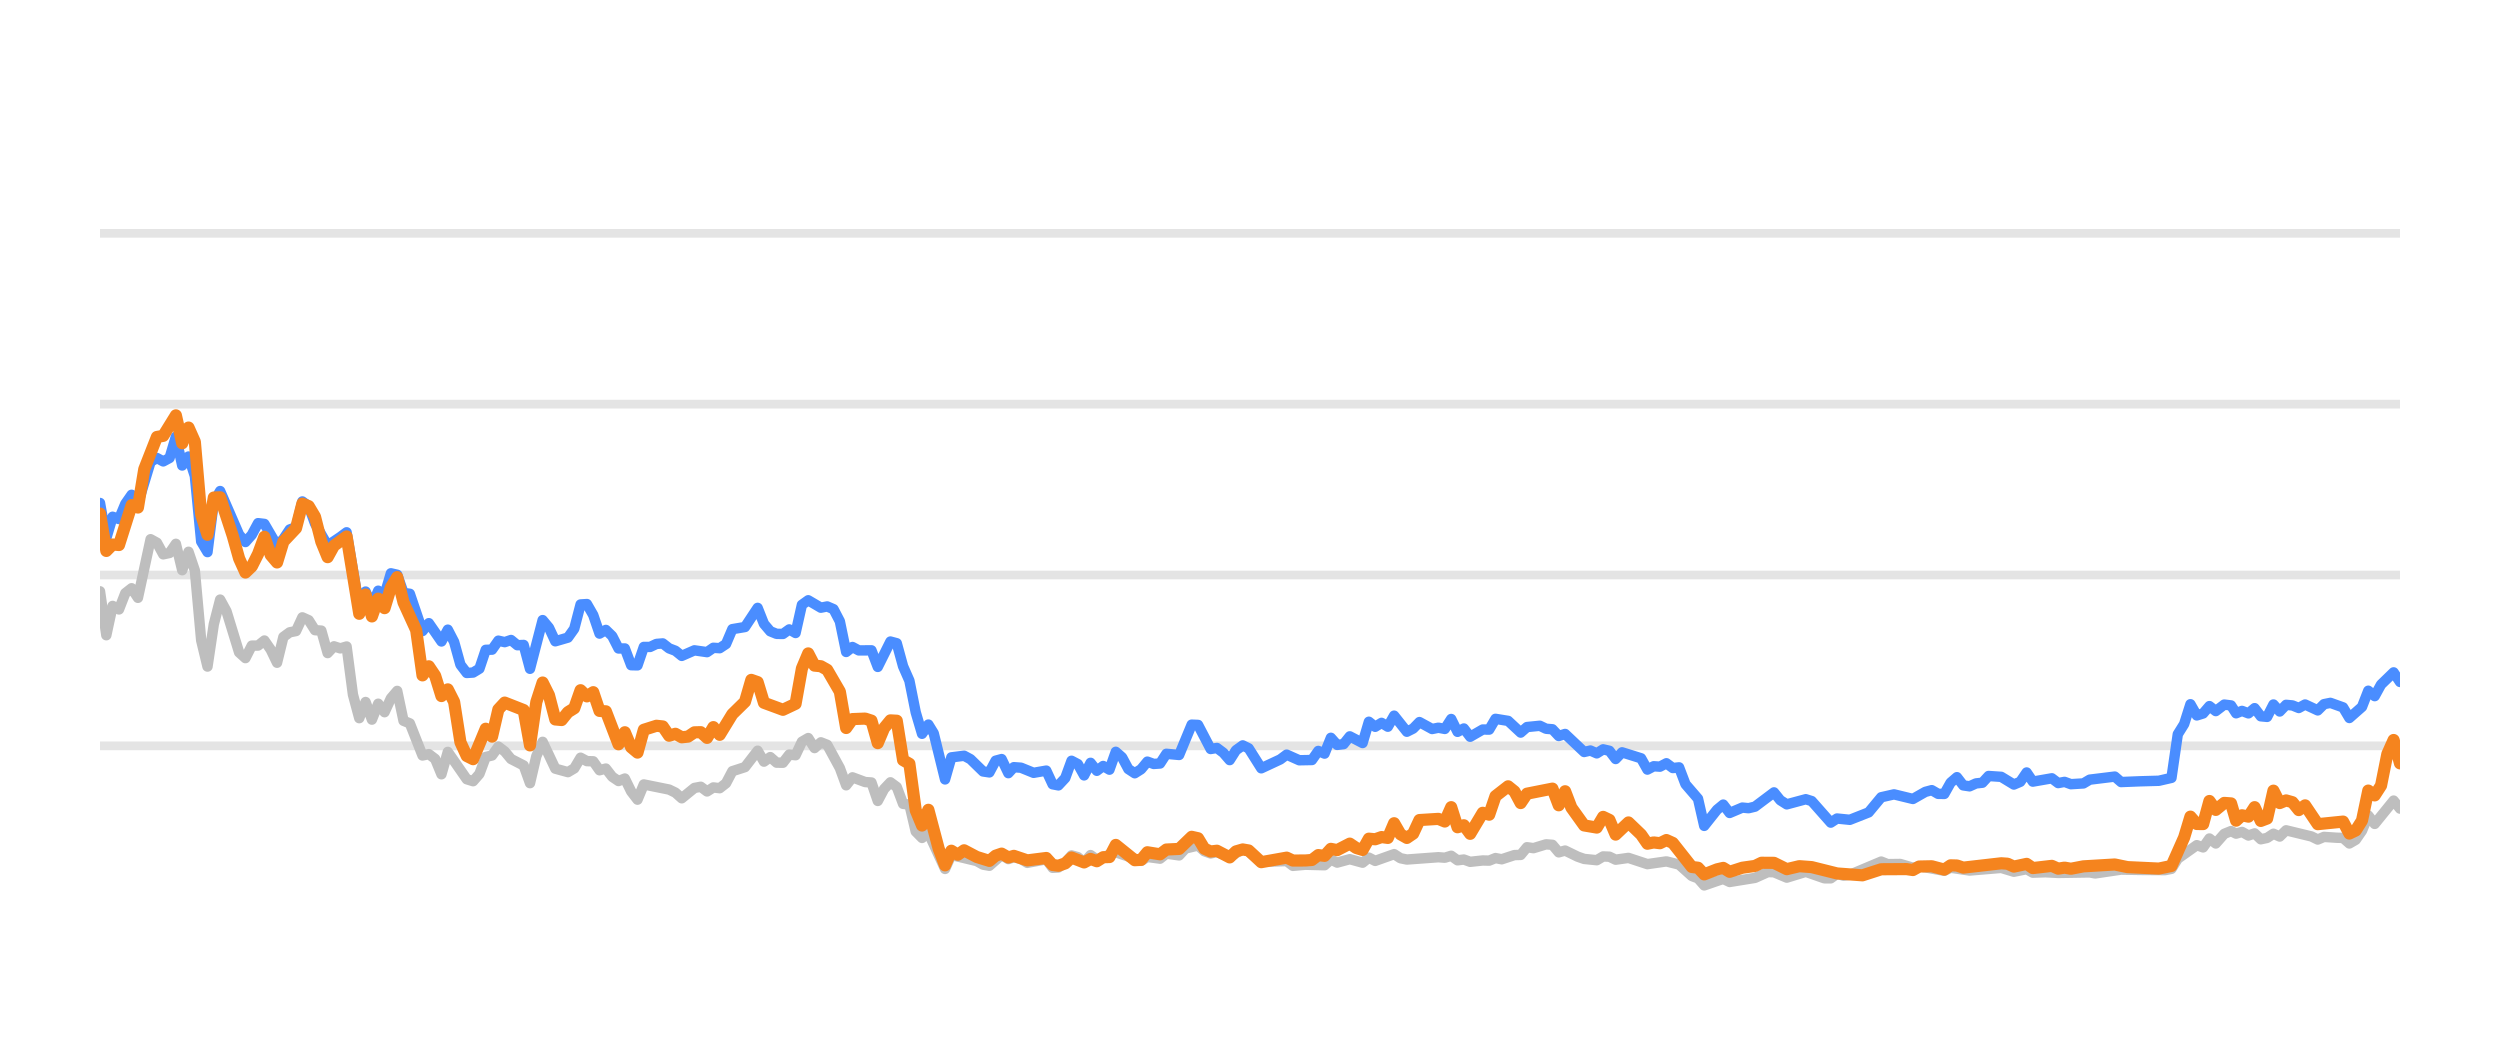
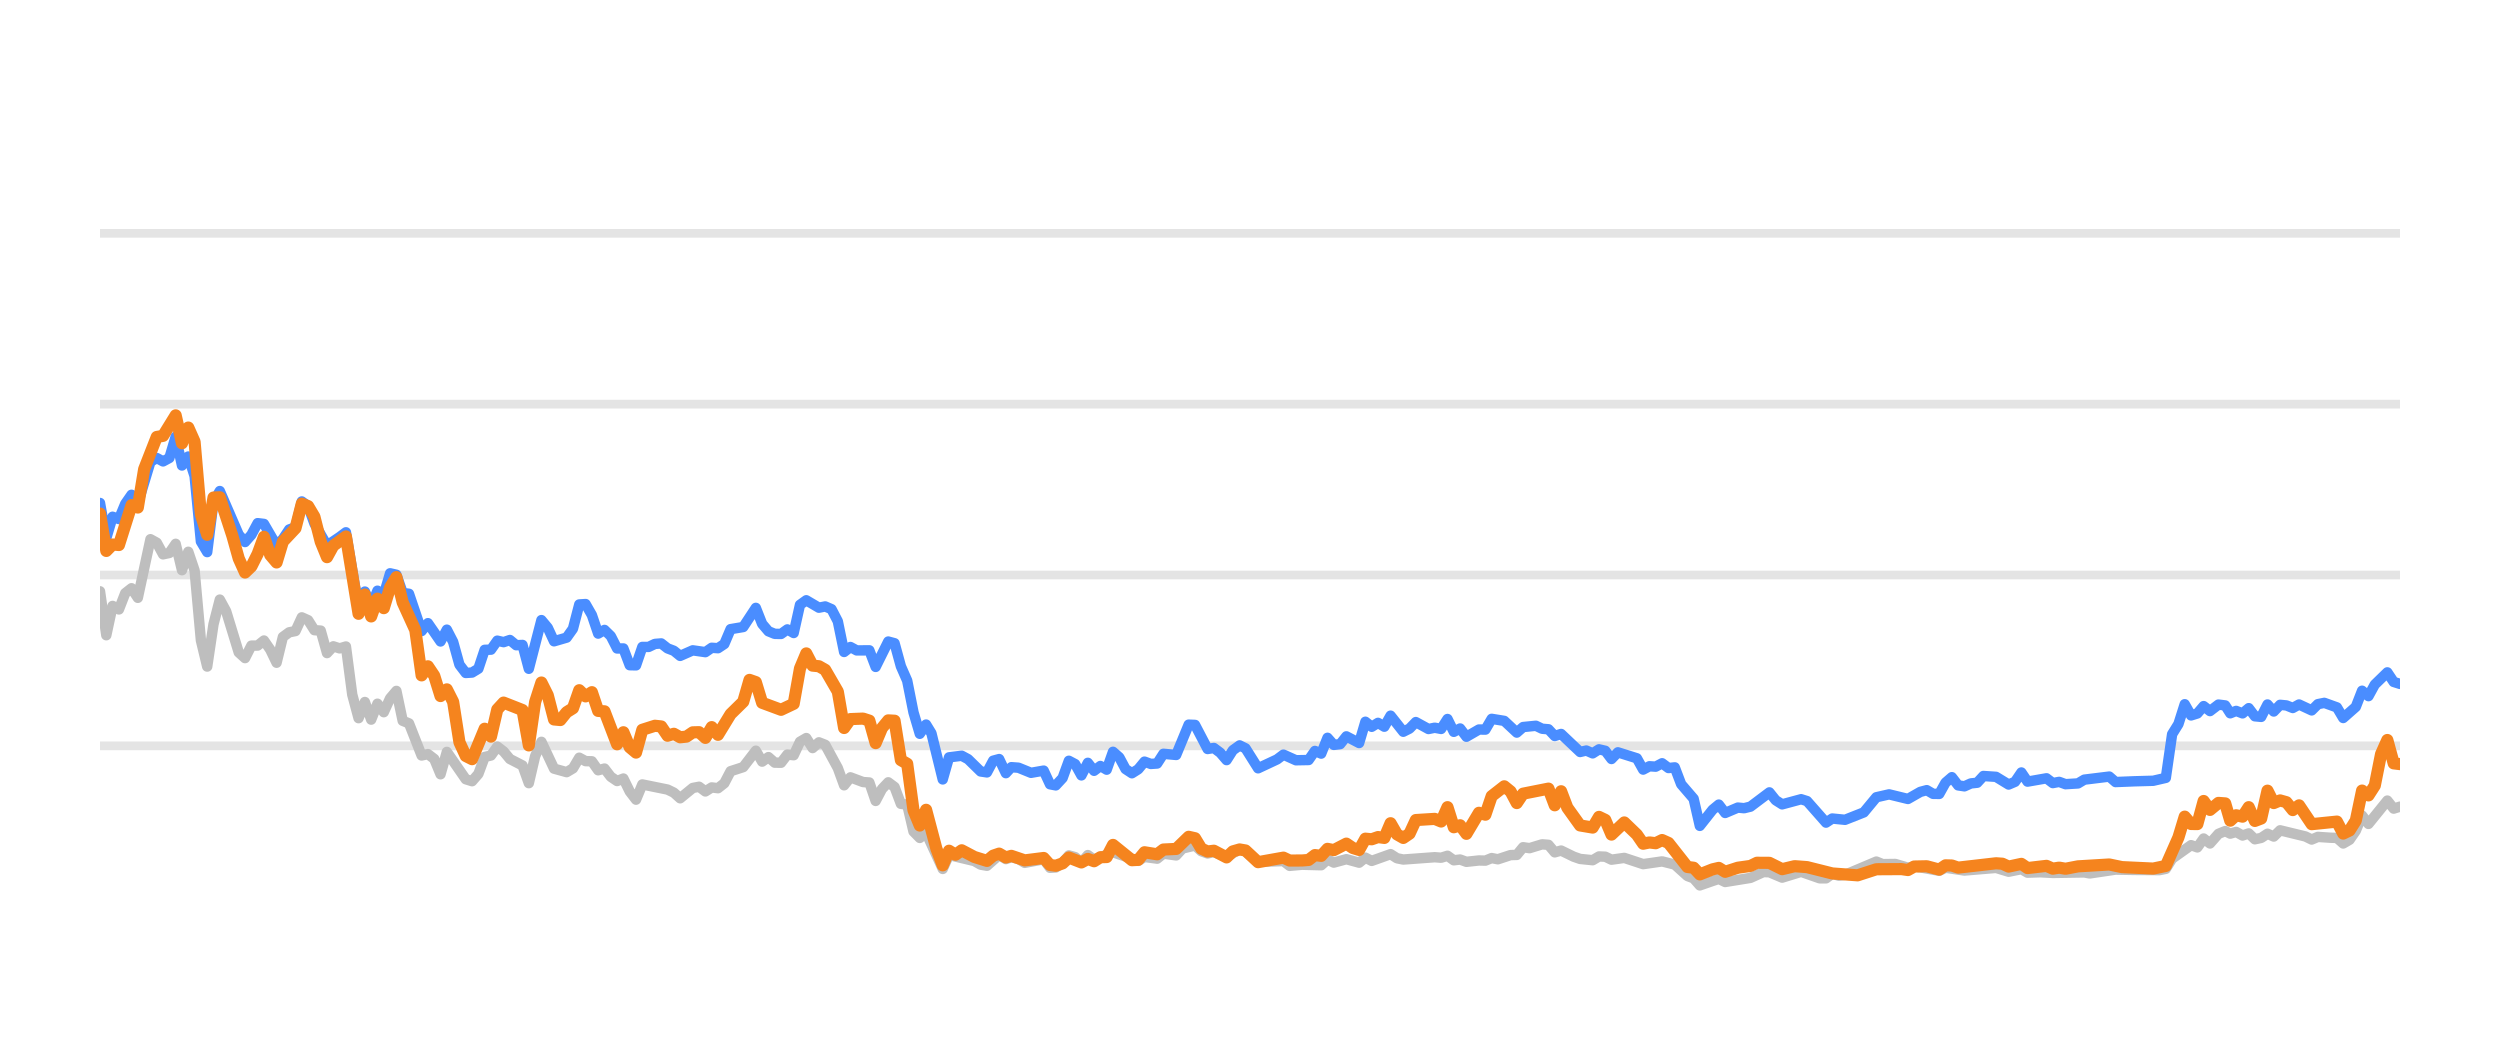
<svg xmlns="http://www.w3.org/2000/svg" width="144pt" height="60pt" viewBox="0 0 144 60" version="1.1">
  <defs>
    <style type="text/css">*{stroke-linejoin: round; stroke-linecap: butt}</style>
  </defs>
  <g id="figure_1">
    <g id="patch_1">
      <path d="M 0 60  L 144 60  L 144 0  L 0 0  L 0 60  z " style="fill: none; opacity: 0" />
    </g>
    <g id="axes_1">
      <g id="patch_2">
        <path d="M 5.76 52.8  L 138.24 52.8  L 138.24 3.6  L 5.76 3.6  L 5.76 52.8  z " style="fill: none" />
      </g>
      <g id="matplotlib.axis_1" />
      <g id="matplotlib.axis_2" />
      <g id="line2d_1">
-         <path d="M 5.76 42.96  L 138.24 42.96  " clip-path="url(#p1a93109605)" style="fill: none; stroke: #b2b2b2; stroke-opacity: 0.35; stroke-width: 0.5; stroke-linecap: square" />
+         <path d="M 5.76 42.96  L 138.24 42.96  " clip-path="url(#p65cdcfb8f2)" style="fill: none; stroke: #b2b2b2; stroke-opacity: 0.35; stroke-width: 0.5; stroke-linecap: square" />
      </g>
      <g id="line2d_2">
-         <path d="M 5.76 33.12  L 138.24 33.12  " clip-path="url(#p1a93109605)" style="fill: none; stroke: #b2b2b2; stroke-opacity: 0.35; stroke-width: 0.5; stroke-linecap: square" />
+         <path d="M 5.76 33.12  L 138.24 33.12  " clip-path="url(#p65cdcfb8f2)" style="fill: none; stroke: #b2b2b2; stroke-opacity: 0.35; stroke-width: 0.5; stroke-linecap: square" />
      </g>
      <g id="line2d_3">
-         <path d="M 5.76 23.28  L 138.24 23.28  " clip-path="url(#p1a93109605)" style="fill: none; stroke: #b2b2b2; stroke-opacity: 0.35; stroke-width: 0.5; stroke-linecap: square" />
+         <path d="M 5.76 23.28  L 138.24 23.28  " clip-path="url(#p65cdcfb8f2)" style="fill: none; stroke: #b2b2b2; stroke-opacity: 0.35; stroke-width: 0.5; stroke-linecap: square" />
      </g>
      <g id="line2d_4">
-         <path d="M 5.76 13.44  L 138.24 13.44  " clip-path="url(#p1a93109605)" style="fill: none; stroke: #b2b2b2; stroke-opacity: 0.35; stroke-width: 0.5; stroke-linecap: square" />
+         <path d="M 5.76 13.44  L 138.24 13.44  " clip-path="url(#p65cdcfb8f2)" style="fill: none; stroke: #b2b2b2; stroke-opacity: 0.35; stroke-width: 0.5; stroke-linecap: square" />
      </g>
      <g id="line2d_5">
-         <path d="M 5.76 34.06  L 6.124 36.589  L 6.488 34.901  L 6.853 35.103  L 7.217 34.168  L 7.581 33.883  L 7.945 34.434  L 8.674 31.059  L 9.038 31.26  L 9.402 31.929  L 9.767 31.851  L 10.131 31.324  L 10.495 32.844  L 10.859 31.782  L 11.223 32.859  L 11.588 36.884  L 11.952 38.394  L 12.316 35.954  L 12.68 34.537  L 13.045 35.206  L 13.773 37.578  L 14.137 37.907  L 14.502 37.189  L 14.866 37.184  L 15.23 36.894  L 15.594 37.42  L 15.958 38.173  L 16.323 36.687  L 16.687 36.421  L 17.051 36.348  L 17.415 35.56  L 17.78 35.723  L 18.144 36.298  L 18.508 36.323  L 18.872 37.617  L 19.237 37.228  L 19.601 37.346  L 19.965 37.238  L 20.329 40.008  L 20.693 41.366  L 21.058 40.436  L 21.422 41.45  L 21.786 40.534  L 22.15 41.022  L 22.515 40.224  L 22.879 39.796  L 23.243 41.518  L 23.607 41.666  L 24.336 43.516  L 24.7 43.437  L 25.064 43.713  L 25.428 44.598  L 25.793 43.309  L 26.885 44.884  L 27.25 44.997  L 27.614 44.579  L 27.978 43.6  L 28.342 43.516  L 28.706 43.004  L 29.071 43.28  L 29.435 43.718  L 30.163 44.092  L 30.528 45.11  L 30.892 43.555  L 31.256 42.729  L 31.985 44.274  L 32.713 44.475  L 33.077 44.259  L 33.441 43.644  L 33.806 43.841  L 34.17 43.851  L 34.534 44.367  L 34.898 44.269  L 35.263 44.741  L 35.627 44.987  L 35.991 44.844  L 36.355 45.587  L 36.72 46.06  L 37.084 45.184  L 38.541 45.479  L 38.905 45.656  L 39.269 45.981  L 39.998 45.386  L 40.362 45.317  L 40.726 45.587  L 41.09 45.356  L 41.455 45.4  L 41.819 45.115  L 42.183 44.421  L 42.911 44.185  L 43.64 43.24  L 44.004 43.87  L 44.368 43.609  L 44.733 43.929  L 45.097 43.934  L 45.461 43.462  L 45.825 43.501  L 46.19 42.724  L 46.554 42.512  L 46.918 43.088  L 47.282 42.758  L 47.646 42.901  L 48.375 44.239  L 48.739 45.233  L 49.103 44.775  L 49.832 45.046  L 50.196 45.071  L 50.56 46.133  L 50.925 45.445  L 51.289 45.061  L 51.653 45.331  L 52.017 46.301  L 52.381 46.345  L 52.746 47.895  L 53.11 48.264  L 53.474 47.964  L 54.435 50.05  L 54.798 49.248  L 56.261 49.597  L 56.624 49.804  L 56.988 49.868  L 57.693 49.248  L 58.081 49.484  L 58.399 49.376  L 58.809 49.479  L 59.173 49.7  L 60.265 49.494  L 60.63 49.986  L 60.964 49.966  L 61.358 49.7  L 61.72 49.272  L 62.084 49.371  L 62.444 49.681  L 62.816 49.253  L 63.177 49.513  L 64.269 49.09  L 65.727 49.587  L 66.089 49.361  L 66.819 49.459  L 67.183 49.169  L 67.918 49.272  L 68.283 48.874  L 69.008 48.702  L 69.372 49.031  L 69.733 49.159  L 70.095 49.08  L 70.83 49.366  L 71.582 48.908  L 71.923 49.051  L 72.649 49.646  L 74.112 49.597  L 74.472 49.873  L 75.198 49.809  L 76.294 49.838  L 76.659 49.509  L 77.022 49.686  L 77.748 49.489  L 78.485 49.691  L 78.847 49.4  L 79.211 49.587  L 80.301 49.199  L 80.67 49.435  L 81.035 49.509  L 82.851 49.376  L 83.221 49.405  L 83.589 49.292  L 83.954 49.553  L 84.318 49.509  L 84.682 49.641  L 85.406 49.563  L 85.777 49.572  L 86.141 49.425  L 86.498 49.494  L 87.233 49.253  L 87.591 49.243  L 87.956 48.8  L 88.328 48.854  L 89.054 48.633  L 89.42 48.662  L 89.784 49.095  L 90.15 48.992  L 90.879 49.346  L 91.247 49.474  L 91.974 49.548  L 92.34 49.331  L 92.702 49.346  L 93.061 49.518  L 93.8 49.415  L 94.89 49.774  L 95.985 49.617  L 96.715 49.799  L 97.447 50.458  L 97.805 50.591  L 98.163 50.999  L 98.901 50.743  L 99.259 50.625  L 99.627 50.802  L 101.087 50.566  L 101.83 50.232  L 102.182 50.242  L 102.918 50.552  L 104.014 50.217  L 105.086 50.591  L 105.452 50.591  L 105.812 50.33  L 106.183 50.438  L 106.55 50.389  L 108.358 49.627  L 108.727 49.774  L 109.454 49.764  L 110.183 49.981  L 110.547 49.897  L 111.991 50.158  L 112.355 49.981  L 113.447 50.143  L 115.271 49.991  L 115.999 50.212  L 116.735 50.064  L 117.091 50.266  L 117.818 50.242  L 118.551 50.281  L 120.369 50.251  L 120.682 50.31  L 122.175 50.089  L 123.273 50.109  L 124.713 50.119  L 125.077 50.045  L 125.441 49.459  L 126.536 48.682  L 126.9 48.81  L 127.263 48.298  L 127.629 48.584  L 128.119 48.028  L 128.509 47.87  L 128.8 48.018  L 129.14 47.919  L 129.51 48.126  L 129.866 48.003  L 130.222 48.342  L 130.586 48.264  L 130.95 48.023  L 131.312 48.185  L 131.679 47.826  L 133.139 48.18  L 133.502 48.357  L 133.863 48.205  L 134.598 48.254  L 134.961 48.264  L 135.324 48.584  L 135.69 48.372  L 136.051 47.85  L 136.413 46.975  L 136.783 47.457  L 137.872 46.114  L 138.24 46.576  L 138.24 46.576  " clip-path="url(#p1a93109605)" style="fill: none; stroke: #bebebe; stroke-width: 0.6; stroke-linecap: round" />
+         <path d="M 5.76 34.06  L 6.123 36.589  L 6.486 34.901  L 6.85 35.103  L 7.213 34.168  L 7.576 33.883  L 7.939 34.434  L 8.666 31.059  L 9.029 31.26  L 9.392 31.929  L 9.756 31.851  L 10.119 31.324  L 10.482 32.844  L 10.845 31.782  L 11.208 32.859  L 11.572 36.884  L 11.935 38.394  L 12.298 35.954  L 12.661 34.537  L 13.025 35.206  L 13.751 37.578  L 14.114 37.907  L 14.478 37.189  L 14.841 37.184  L 15.204 36.894  L 15.567 37.42  L 15.931 38.173  L 16.294 36.687  L 16.657 36.421  L 17.02 36.348  L 17.383 35.56  L 17.747 35.723  L 18.11 36.298  L 18.473 36.323  L 18.836 37.617  L 19.2 37.228  L 19.563 37.346  L 19.926 37.238  L 20.289 40.008  L 20.653 41.366  L 21.016 40.436  L 21.379 41.45  L 21.742 40.534  L 22.105 41.022  L 22.469 40.224  L 22.832 39.796  L 23.195 41.518  L 23.558 41.666  L 24.285 43.516  L 24.648 43.437  L 25.011 43.713  L 25.375 44.598  L 25.738 43.309  L 26.828 44.884  L 27.191 44.997  L 27.554 44.579  L 27.917 43.6  L 28.28 43.516  L 28.644 43.004  L 29.007 43.28  L 29.37 43.718  L 30.097 44.092  L 30.46 45.11  L 30.823 43.555  L 31.186 42.729  L 31.913 44.274  L 32.639 44.475  L 33.002 44.259  L 33.366 43.644  L 33.729 43.841  L 34.092 43.851  L 34.455 44.367  L 34.819 44.269  L 35.182 44.741  L 35.545 44.987  L 35.908 44.844  L 36.272 45.587  L 36.635 46.06  L 36.998 45.184  L 38.451 45.479  L 38.814 45.656  L 39.177 45.981  L 39.904 45.386  L 40.267 45.317  L 40.63 45.587  L 40.994 45.356  L 41.357 45.4  L 41.72 45.115  L 42.083 44.421  L 42.81 44.185  L 43.536 43.24  L 43.899 43.87  L 44.263 43.609  L 44.626 43.929  L 44.989 43.934  L 45.352 43.462  L 45.716 43.501  L 46.079 42.724  L 46.442 42.512  L 46.805 43.088  L 47.169 42.758  L 47.532 42.901  L 48.258 44.239  L 48.621 45.233  L 48.985 44.775  L 49.711 45.046  L 50.074 45.071  L 50.438 46.133  L 50.801 45.445  L 51.164 45.061  L 51.527 45.331  L 51.891 46.301  L 52.254 46.345  L 52.617 47.895  L 52.98 48.264  L 53.343 47.964  L 54.302 50.05  L 54.664 49.248  L 56.123 49.597  L 56.485 49.804  L 56.848 49.868  L 57.551 49.248  L 57.938 49.484  L 58.255 49.376  L 58.663 49.479  L 59.026 49.7  L 60.116 49.494  L 60.48 49.986  L 60.813 49.966  L 61.205 49.7  L 61.567 49.272  L 61.929 49.371  L 62.288 49.681  L 62.66 49.253  L 63.019 49.513  L 64.109 49.09  L 65.563 49.587  L 65.924 49.361  L 66.652 49.459  L 67.014 49.169  L 67.747 49.272  L 68.112 48.874  L 68.834 48.702  L 69.198 49.031  L 69.558 49.159  L 69.919 49.08  L 70.651 49.366  L 71.402 48.908  L 71.742 49.051  L 72.466 49.646  L 73.925 49.597  L 74.284 49.873  L 75.008 49.809  L 76.101 49.838  L 76.465 49.509  L 76.827 49.686  L 77.551 49.489  L 78.286 49.691  L 78.647 49.4  L 79.01 49.587  L 80.097 49.199  L 80.465 49.435  L 80.829 49.509  L 82.64 49.376  L 83.009 49.405  L 83.376 49.292  L 83.74 49.553  L 84.103 49.509  L 84.466 49.641  L 85.188 49.563  L 85.558 49.572  L 85.921 49.425  L 86.276 49.494  L 87.009 49.253  L 87.367 49.243  L 87.731 48.8  L 88.102 48.854  L 88.826 48.633  L 89.191 48.662  L 89.554 49.095  L 89.919 48.992  L 90.646 49.346  L 91.013 49.474  L 91.738 49.548  L 92.103 49.331  L 92.464 49.346  L 92.822 49.518  L 93.559 49.415  L 94.646 49.774  L 95.738 49.617  L 96.466 49.799  L 97.195 50.458  L 97.553 50.591  L 97.91 50.999  L 98.646 50.743  L 99.003 50.625  L 99.37 50.802  L 100.826 50.566  L 101.567 50.232  L 101.918 50.242  L 102.652 50.552  L 103.745 50.217  L 104.814 50.591  L 105.179 50.591  L 105.538 50.33  L 105.908 50.438  L 106.274 50.389  L 108.077 49.627  L 108.445 49.774  L 109.17 49.764  L 109.897 49.981  L 110.26 49.897  L 111.7 50.158  L 112.063 49.981  L 113.152 50.143  L 114.972 49.991  L 115.697 50.212  L 116.431 50.064  L 116.786 50.266  L 117.511 50.242  L 118.242 50.281  L 120.056 50.251  L 120.367 50.31  L 121.856 50.089  L 122.951 50.109  L 124.387 50.119  L 124.751 50.045  L 125.114 49.459  L 126.205 48.682  L 126.568 48.81  L 126.93 48.298  L 127.295 48.584  L 127.784 48.028  L 128.173 47.87  L 128.463 48.018  L 128.802 47.919  L 129.171 48.126  L 129.527 48.003  L 129.881 48.342  L 130.244 48.264  L 130.608 48.023  L 130.968 48.185  L 131.334 47.826  L 132.79 48.18  L 133.153 48.357  L 133.512 48.205  L 134.245 48.254  L 134.607 48.264  L 134.969 48.584  L 135.334 48.372  L 135.694 47.85  L 136.056 46.975  L 136.424 47.457  L 137.51 46.114  L 137.877 46.576  L 138.24 46.463  L 138.24 46.463  " clip-path="url(#p65cdcfb8f2)" style="fill: none; stroke: #bebebe; stroke-width: 0.6; stroke-linecap: round" />
      </g>
      <g id="line2d_6">
-         <path d="M 5.76 28.972  L 6.124 30.995  L 6.488 29.765  L 6.853 29.897  L 7.217 29.022  L 7.581 28.5  L 7.945 29.007  L 8.674 26.601  L 9.038 26.38  L 9.402 26.576  L 9.767 26.38  L 10.131 25.15  L 10.495 26.813  L 10.859 26.296  L 11.223 27.418  L 11.588 31.191  L 11.952 31.801  L 12.316 28.899  L 12.68 28.284  L 13.773 30.803  L 14.137 31.221  L 14.502 30.808  L 14.866 30.134  L 15.23 30.178  L 15.958 31.428  L 16.323 31.044  L 16.687 30.498  L 17.051 30.365  L 17.415 28.884  L 17.78 29.154  L 18.144 30.153  L 18.872 31.423  L 19.601 30.931  L 19.965 30.66  L 20.693 34.999  L 21.058 34.074  L 21.422 34.916  L 21.786 34.025  L 22.15 34.261  L 22.515 33.022  L 22.879 33.105  L 23.243 34.153  L 23.607 34.202  L 24.336 36.348  L 24.7 35.895  L 25.428 36.948  L 25.793 36.269  L 26.157 36.972  L 26.521 38.286  L 26.885 38.763  L 27.25 38.739  L 27.614 38.517  L 27.978 37.43  L 28.342 37.42  L 28.706 36.903  L 29.071 36.987  L 29.435 36.864  L 29.799 37.164  L 30.163 37.149  L 30.528 38.522  L 31.256 35.718  L 31.62 36.156  L 31.985 36.938  L 32.713 36.726  L 33.077 36.215  L 33.441 34.817  L 33.806 34.793  L 34.17 35.427  L 34.534 36.495  L 34.898 36.284  L 35.263 36.638  L 35.627 37.351  L 35.991 37.351  L 36.355 38.316  L 36.72 38.325  L 37.084 37.263  L 37.448 37.263  L 37.812 37.09  L 38.176 37.061  L 38.541 37.346  L 38.905 37.484  L 39.269 37.779  L 39.998 37.459  L 40.726 37.563  L 41.09 37.312  L 41.455 37.336  L 41.819 37.095  L 42.183 36.239  L 42.911 36.116  L 43.64 35.014  L 44.004 35.934  L 44.368 36.362  L 44.733 36.51  L 45.097 36.515  L 45.461 36.254  L 45.825 36.461  L 46.19 34.837  L 46.554 34.576  L 47.282 35.004  L 47.646 34.931  L 48.011 35.088  L 48.375 35.787  L 48.739 37.553  L 49.103 37.268  L 49.468 37.464  L 50.196 37.459  L 50.56 38.414  L 51.289 36.953  L 51.653 37.051  L 52.017 38.379  L 52.381 39.206  L 52.746 41.031  L 53.11 42.266  L 53.474 41.735  L 53.782 42.237  L 54.435 44.894  L 54.798 43.624  L 55.532 43.531  L 55.898 43.728  L 56.624 44.436  L 56.988 44.49  L 57.348 43.816  L 57.693 43.723  L 58.081 44.534  L 58.399 44.19  L 58.809 44.22  L 59.535 44.515  L 60.265 44.387  L 60.63 45.174  L 60.964 45.238  L 61.358 44.815  L 61.72 43.821  L 62.084 44.013  L 62.444 44.662  L 62.816 43.939  L 63.177 44.397  L 63.542 44.121  L 63.904 44.333  L 64.269 43.304  L 64.633 43.624  L 64.994 44.298  L 65.362 44.539  L 65.727 44.308  L 66.089 43.87  L 66.453 44.003  L 66.819 43.978  L 67.183 43.418  L 67.918 43.486  L 68.641 41.74  L 69.008 41.755  L 69.733 43.142  L 70.095 43.083  L 70.464 43.359  L 70.83 43.782  L 71.19 43.216  L 71.582 42.935  L 71.923 43.103  L 72.649 44.254  L 73.745 43.742  L 74.112 43.467  L 74.837 43.791  L 75.567 43.777  L 75.933 43.255  L 76.294 43.408  L 76.659 42.498  L 77.022 42.906  L 77.39 42.862  L 77.748 42.414  L 78.485 42.798  L 78.847 41.573  L 79.211 41.863  L 79.577 41.637  L 79.94 41.858  L 80.301 41.223  L 81.035 42.148  L 81.397 41.966  L 81.761 41.592  L 82.491 41.991  L 82.851 41.917  L 83.221 41.986  L 83.589 41.415  L 83.954 42.153  L 84.318 41.961  L 84.682 42.438  L 85.406 42.02  L 85.777 42.025  L 86.141 41.405  L 86.868 41.523  L 87.591 42.197  L 87.956 41.878  L 88.695 41.804  L 89.054 41.976  L 89.42 42.006  L 89.784 42.394  L 90.15 42.276  L 91.247 43.314  L 91.609 43.231  L 91.974 43.393  L 92.34 43.162  L 92.702 43.245  L 93.061 43.718  L 93.431 43.334  L 94.527 43.678  L 94.89 44.328  L 95.254 44.136  L 95.613 44.16  L 95.985 43.964  L 96.355 44.239  L 96.715 44.2  L 97.084 45.169  L 97.805 46.005  L 98.163 47.57  L 98.901 46.64  L 99.259 46.345  L 99.627 46.827  L 100.359 46.517  L 100.72 46.552  L 101.087 46.463  L 102.182 45.641  L 102.545 46.094  L 102.918 46.33  L 104.014 46.035  L 104.356 46.143  L 105.452 47.383  L 105.812 47.147  L 106.55 47.221  L 107.635 46.793  L 108.358 45.922  L 109.095 45.755  L 110.183 46.02  L 110.9 45.612  L 111.27 45.513  L 111.635 45.725  L 111.991 45.73  L 112.355 45.081  L 112.72 44.766  L 113.084 45.238  L 113.447 45.292  L 113.817 45.125  L 114.186 45.085  L 114.543 44.697  L 115.271 44.746  L 115.999 45.189  L 116.369 45.031  L 116.735 44.495  L 117.091 45.021  L 118.187 44.83  L 118.551 45.105  L 118.918 45.036  L 119.284 45.169  L 120.004 45.125  L 120.369 44.908  L 121.812 44.731  L 122.175 45.046  L 123.273 45.002  L 124.349 44.972  L 125.077 44.805  L 125.441 42.291  L 125.807 41.705  L 126.169 40.564  L 126.536 41.208  L 126.9 41.095  L 127.263 40.672  L 127.629 40.958  L 128.119 40.584  L 128.509 40.633  L 128.8 41.085  L 129.14 40.948  L 129.51 41.09  L 129.866 40.79  L 130.222 41.258  L 130.586 41.292  L 130.95 40.579  L 131.312 40.982  L 131.679 40.598  L 132.045 40.633  L 132.409 40.78  L 132.774 40.579  L 133.502 40.918  L 133.863 40.559  L 134.232 40.485  L 134.961 40.746  L 135.324 41.356  L 136.051 40.716  L 136.413 39.787  L 136.783 40.097  L 137.148 39.432  L 137.872 38.729  L 138.24 39.28  L 138.24 39.28  " clip-path="url(#p1a93109605)" style="fill: none; stroke: #4a8dff; stroke-width: 0.6; stroke-linecap: round" />
+         <path d="M 5.76 28.972  L 6.123 30.995  L 6.486 29.765  L 6.85 29.897  L 7.213 29.022  L 7.576 28.5  L 7.939 29.007  L 8.666 26.601  L 9.029 26.38  L 9.392 26.576  L 9.756 26.38  L 10.119 25.15  L 10.482 26.813  L 10.845 26.296  L 11.208 27.418  L 11.572 31.191  L 11.935 31.801  L 12.298 28.899  L 12.661 28.284  L 13.751 30.803  L 14.114 31.221  L 14.478 30.808  L 14.841 30.134  L 15.204 30.178  L 15.931 31.428  L 16.294 31.044  L 16.657 30.498  L 17.02 30.365  L 17.383 28.884  L 17.747 29.154  L 18.11 30.153  L 18.836 31.423  L 19.563 30.931  L 19.926 30.66  L 20.653 34.999  L 21.016 34.074  L 21.379 34.916  L 21.742 34.025  L 22.105 34.261  L 22.469 33.022  L 22.832 33.105  L 23.195 34.153  L 23.558 34.202  L 24.285 36.348  L 24.648 35.895  L 25.375 36.948  L 25.738 36.269  L 26.101 36.972  L 26.464 38.286  L 26.828 38.763  L 27.191 38.739  L 27.554 38.517  L 27.917 37.43  L 28.28 37.42  L 28.644 36.903  L 29.007 36.987  L 29.37 36.864  L 29.733 37.164  L 30.097 37.149  L 30.46 38.522  L 31.186 35.718  L 31.55 36.156  L 31.913 36.938  L 32.639 36.726  L 33.002 36.215  L 33.366 34.817  L 33.729 34.793  L 34.092 35.427  L 34.455 36.495  L 34.819 36.284  L 35.182 36.638  L 35.545 37.351  L 35.908 37.351  L 36.272 38.316  L 36.635 38.325  L 36.998 37.263  L 37.361 37.263  L 37.724 37.09  L 38.088 37.061  L 38.451 37.346  L 38.814 37.484  L 39.177 37.779  L 39.904 37.459  L 40.63 37.563  L 40.994 37.312  L 41.357 37.336  L 41.72 37.095  L 42.083 36.239  L 42.81 36.116  L 43.536 35.014  L 43.899 35.934  L 44.263 36.362  L 44.626 36.51  L 44.989 36.515  L 45.352 36.254  L 45.716 36.461  L 46.079 34.837  L 46.442 34.576  L 47.169 35.004  L 47.532 34.931  L 47.895 35.088  L 48.258 35.787  L 48.621 37.553  L 48.985 37.268  L 49.348 37.464  L 50.074 37.459  L 50.438 38.414  L 51.164 36.953  L 51.527 37.051  L 51.891 38.379  L 52.254 39.206  L 52.617 41.031  L 52.98 42.266  L 53.343 41.735  L 53.65 42.237  L 54.302 44.894  L 54.664 43.624  L 55.395 43.531  L 55.761 43.728  L 56.485 44.436  L 56.848 44.49  L 57.207 43.816  L 57.551 43.723  L 57.938 44.534  L 58.255 44.19  L 58.663 44.22  L 59.387 44.515  L 60.116 44.387  L 60.48 45.174  L 60.813 45.238  L 61.205 44.815  L 61.567 43.821  L 61.929 44.013  L 62.288 44.662  L 62.66 43.939  L 63.019 44.397  L 63.383 44.121  L 63.745 44.333  L 64.109 43.304  L 64.472 43.624  L 64.832 44.298  L 65.199 44.539  L 65.563 44.308  L 65.924 43.87  L 66.287 44.003  L 66.652 43.978  L 67.014 43.418  L 67.747 43.486  L 68.468 41.74  L 68.834 41.755  L 69.558 43.142  L 69.919 43.083  L 70.287 43.359  L 70.651 43.782  L 71.011 43.216  L 71.402 42.935  L 71.742 43.103  L 72.466 44.254  L 73.559 43.742  L 73.925 43.467  L 74.647 43.791  L 75.376 43.777  L 75.74 43.255  L 76.101 43.408  L 76.465 42.498  L 76.827 42.906  L 77.194 42.862  L 77.551 42.414  L 78.286 42.798  L 78.647 41.573  L 79.01 41.863  L 79.375 41.637  L 79.737 41.858  L 80.097 41.223  L 80.829 42.148  L 81.19 41.966  L 81.552 41.592  L 82.281 41.991  L 82.64 41.917  L 83.009 41.986  L 83.376 41.415  L 83.74 42.153  L 84.103 41.961  L 84.466 42.438  L 85.188 42.02  L 85.558 42.025  L 85.921 41.405  L 86.646 41.523  L 87.367 42.197  L 87.731 41.878  L 88.468 41.804  L 88.826 41.976  L 89.191 42.006  L 89.554 42.394  L 89.919 42.276  L 91.013 43.314  L 91.373 43.231  L 91.738 43.393  L 92.103 43.162  L 92.464 43.245  L 92.822 43.718  L 93.191 43.334  L 94.284 43.678  L 94.646 44.328  L 95.009 44.136  L 95.367 44.16  L 95.738 43.964  L 96.107 44.239  L 96.466 44.2  L 96.834 45.169  L 97.553 46.005  L 97.91 47.57  L 98.646 46.64  L 99.003 46.345  L 99.37 46.827  L 100.1 46.517  L 100.46 46.552  L 100.826 46.463  L 101.918 45.641  L 102.28 46.094  L 102.652 46.33  L 103.745 46.035  L 104.086 46.143  L 105.179 47.383  L 105.538 47.147  L 106.274 47.221  L 107.356 46.793  L 108.077 45.922  L 108.812 45.755  L 109.897 46.02  L 110.612 45.612  L 110.981 45.513  L 111.345 45.725  L 111.7 45.73  L 112.063 45.081  L 112.427 44.766  L 112.79 45.238  L 113.152 45.292  L 113.521 45.125  L 113.889 45.085  L 114.245 44.697  L 114.972 44.746  L 115.697 45.189  L 116.066 45.031  L 116.431 44.495  L 116.786 45.021  L 117.879 44.83  L 118.242 45.105  L 118.608 45.036  L 118.973 45.169  L 119.691 45.125  L 120.056 44.908  L 121.495 44.731  L 121.856 45.046  L 122.951 45.002  L 124.025 44.972  L 124.751 44.805  L 125.114 42.291  L 125.478 41.705  L 125.84 40.564  L 126.205 41.208  L 126.568 41.095  L 126.93 40.672  L 127.295 40.958  L 127.784 40.584  L 128.173 40.633  L 128.463 41.085  L 128.802 40.948  L 129.171 41.09  L 129.527 40.79  L 129.881 41.258  L 130.244 41.292  L 130.608 40.579  L 130.968 40.982  L 131.334 40.598  L 131.699 40.633  L 132.063 40.78  L 132.426 40.579  L 133.153 40.918  L 133.512 40.559  L 133.881 40.485  L 134.607 40.746  L 134.969 41.356  L 135.694 40.716  L 136.056 39.787  L 136.424 40.097  L 136.788 39.432  L 137.51 38.729  L 137.877 39.28  L 138.24 39.393  L 138.24 39.393  " clip-path="url(#p65cdcfb8f2)" style="fill: none; stroke: #4a8dff; stroke-width: 0.6; stroke-linecap: round" />
      </g>
      <g id="line2d_7">
-         <path d="M 5.76 29.583  L 6.124 31.733  L 6.488 31.364  L 6.853 31.393  L 7.581 29.095  L 7.945 29.233  L 8.31 27.024  L 9.038 25.169  L 9.402 25.105  L 10.131 23.925  L 10.495 25.533  L 10.859 24.628  L 11.223 25.445  L 11.588 29.642  L 11.952 30.803  L 12.316 28.658  L 12.68 28.643  L 13.409 30.872  L 13.773 32.17  L 14.137 32.977  L 14.502 32.628  L 14.866 31.905  L 15.23 30.921  L 15.594 31.969  L 15.958 32.397  L 16.323 31.196  L 17.051 30.424  L 17.415 29.012  L 17.78 29.154  L 18.144 29.765  L 18.508 31.201  L 18.872 32.092  L 19.237 31.432  L 19.965 30.901  L 20.693 35.354  L 21.058 34.247  L 21.422 35.506  L 21.786 34.483  L 22.15 35.029  L 22.515 33.833  L 22.879 33.243  L 23.243 34.699  L 23.972 36.293  L 24.336 38.901  L 24.7 38.379  L 25.064 38.921  L 25.428 40.092  L 25.793 39.708  L 26.157 40.426  L 26.521 42.753  L 26.885 43.545  L 27.25 43.728  L 27.978 41.976  L 28.342 42.429  L 28.706 40.864  L 29.071 40.47  L 30.163 40.899  L 30.528 42.935  L 30.892 40.436  L 31.256 39.314  L 31.62 40.042  L 31.985 41.44  L 32.349 41.474  L 32.713 41.022  L 33.077 40.795  L 33.441 39.757  L 33.806 40.111  L 34.17 39.87  L 34.534 40.948  L 34.898 40.972  L 35.627 42.871  L 35.991 42.178  L 36.355 43.044  L 36.72 43.349  L 37.084 42.035  L 37.812 41.804  L 38.176 41.843  L 38.541 42.379  L 38.905 42.266  L 39.269 42.468  L 39.633 42.429  L 39.998 42.183  L 40.362 42.173  L 40.726 42.502  L 41.09 41.883  L 41.455 42.325  L 42.183 41.135  L 42.911 40.421  L 43.276 39.162  L 43.64 39.29  L 44.004 40.48  L 45.097 40.884  L 45.825 40.539  L 46.19 38.502  L 46.554 37.637  L 46.918 38.34  L 47.282 38.375  L 47.646 38.581  L 48.375 39.836  L 48.739 41.932  L 49.103 41.42  L 49.832 41.391  L 50.196 41.509  L 50.56 42.803  L 50.925 41.937  L 51.289 41.494  L 51.653 41.514  L 52.017 43.782  L 52.381 43.993  L 52.746 46.67  L 53.11 47.55  L 53.474 46.645  L 54.071 48.894  L 54.435 49.843  L 54.798 49.002  L 55.17 49.233  L 55.532 48.977  L 56.261 49.361  L 56.988 49.587  L 57.348 49.287  L 57.693 49.169  L 58.081 49.39  L 58.399 49.297  L 59.173 49.558  L 60.265 49.42  L 60.63 49.823  L 60.964 49.868  L 61.358 49.73  L 61.72 49.395  L 62.444 49.676  L 62.816 49.474  L 63.177 49.607  L 63.542 49.376  L 63.904 49.366  L 64.269 48.667  L 65.362 49.548  L 65.727 49.528  L 66.089 49.09  L 66.819 49.208  L 67.183 48.933  L 67.918 48.898  L 68.641 48.2  L 69.008 48.283  L 69.372 48.884  L 69.733 49.046  L 70.095 49.002  L 70.83 49.386  L 71.19 49.041  L 71.582 48.928  L 71.923 48.987  L 72.649 49.661  L 74.112 49.4  L 74.472 49.568  L 75.198 49.563  L 75.567 49.533  L 75.933 49.253  L 76.294 49.297  L 76.659 48.894  L 77.022 48.967  L 77.748 48.593  L 78.119 48.844  L 78.485 48.957  L 78.847 48.308  L 79.211 48.342  L 79.577 48.215  L 79.94 48.264  L 80.301 47.418  L 80.67 48.057  L 81.035 48.264  L 81.397 48.018  L 81.761 47.235  L 82.851 47.167  L 83.221 47.319  L 83.589 46.493  L 83.954 47.649  L 84.318 47.536  L 84.682 48.028  L 85.406 46.817  L 85.777 46.926  L 86.141 45.858  L 86.868 45.292  L 87.233 45.587  L 87.591 46.256  L 87.956 45.715  L 89.42 45.425  L 89.784 46.384  L 90.15 45.577  L 90.51 46.517  L 91.247 47.545  L 91.974 47.668  L 92.34 47.053  L 92.702 47.226  L 93.061 48.072  L 93.8 47.373  L 94.527 48.072  L 94.89 48.598  L 95.254 48.525  L 95.613 48.569  L 95.985 48.387  L 96.355 48.554  L 97.447 49.937  L 97.805 49.981  L 98.163 50.365  L 98.901 50.074  L 99.259 49.991  L 99.627 50.217  L 100.359 49.981  L 101.087 49.878  L 101.463 49.695  L 102.182 49.7  L 102.918 50.064  L 103.639 49.892  L 104.356 49.946  L 105.812 50.31  L 107.277 50.419  L 108.358 50.069  L 109.808 50.06  L 110.183 50.114  L 110.547 49.912  L 111.27 49.897  L 111.991 50.089  L 112.355 49.843  L 112.72 49.853  L 113.084 49.976  L 115.271 49.725  L 115.635 49.75  L 115.999 49.917  L 116.735 49.759  L 117.091 50.001  L 118.187 49.873  L 118.551 50.035  L 118.918 49.976  L 119.284 50.04  L 120.004 49.902  L 121.812 49.794  L 122.544 49.946  L 124.349 50.03  L 125.077 49.878  L 125.807 48.234  L 126.169 47.039  L 126.536 47.462  L 126.9 47.467  L 127.263 46.138  L 127.629 46.65  L 128.119 46.247  L 128.509 46.276  L 128.8 47.27  L 129.14 46.96  L 129.51 47.039  L 129.866 46.493  L 130.222 47.285  L 130.586 47.147  L 130.95 45.543  L 131.312 46.256  L 131.679 46.104  L 132.045 46.207  L 132.409 46.66  L 132.774 46.389  L 133.502 47.472  L 134.961 47.324  L 135.324 48.013  L 135.69 47.836  L 136.051 47.265  L 136.413 45.538  L 136.783 45.814  L 137.148 45.248  L 137.511 43.432  L 137.872 42.625  L 138.24 43.969  L 138.24 43.969  " clip-path="url(#p1a93109605)" style="fill: none; stroke: #f5841e; stroke-width: 0.7; stroke-linecap: round" />
+         <path d="M 5.76 29.583  L 6.123 31.733  L 6.486 31.364  L 6.85 31.393  L 7.576 29.095  L 7.939 29.233  L 8.303 27.024  L 9.029 25.169  L 9.392 25.105  L 10.119 23.925  L 10.482 25.533  L 10.845 24.628  L 11.208 25.445  L 11.572 29.642  L 11.935 30.803  L 12.298 28.658  L 12.661 28.643  L 13.388 30.872  L 13.751 32.17  L 14.114 32.977  L 14.478 32.628  L 14.841 31.905  L 15.204 30.921  L 15.567 31.969  L 15.931 32.397  L 16.294 31.196  L 17.02 30.424  L 17.383 29.012  L 17.747 29.154  L 18.11 29.765  L 18.473 31.201  L 18.836 32.092  L 19.2 31.432  L 19.926 30.901  L 20.653 35.354  L 21.016 34.247  L 21.379 35.506  L 21.742 34.483  L 22.105 35.029  L 22.469 33.833  L 22.832 33.243  L 23.195 34.699  L 23.922 36.293  L 24.285 38.901  L 24.648 38.379  L 25.011 38.921  L 25.375 40.092  L 25.738 39.708  L 26.101 40.426  L 26.464 42.753  L 26.828 43.545  L 27.191 43.728  L 27.917 41.976  L 28.28 42.429  L 28.644 40.864  L 29.007 40.47  L 30.097 40.899  L 30.46 42.935  L 30.823 40.436  L 31.186 39.314  L 31.55 40.042  L 31.913 41.44  L 32.276 41.474  L 32.639 41.022  L 33.002 40.795  L 33.366 39.757  L 33.729 40.111  L 34.092 39.87  L 34.455 40.948  L 34.819 40.972  L 35.545 42.871  L 35.908 42.178  L 36.272 43.044  L 36.635 43.349  L 36.998 42.035  L 37.724 41.804  L 38.088 41.843  L 38.451 42.379  L 38.814 42.266  L 39.177 42.468  L 39.541 42.429  L 39.904 42.183  L 40.267 42.173  L 40.63 42.502  L 40.994 41.883  L 41.357 42.325  L 42.083 41.135  L 42.81 40.421  L 43.173 39.162  L 43.536 39.29  L 43.899 40.48  L 44.989 40.884  L 45.716 40.539  L 46.079 38.502  L 46.442 37.637  L 46.805 38.34  L 47.169 38.375  L 47.532 38.581  L 48.258 39.836  L 48.621 41.932  L 48.985 41.42  L 49.711 41.391  L 50.074 41.509  L 50.438 42.803  L 50.801 41.937  L 51.164 41.494  L 51.527 41.514  L 51.891 43.782  L 52.254 43.993  L 52.617 46.67  L 52.98 47.55  L 53.343 46.645  L 53.939 48.894  L 54.302 49.843  L 54.664 49.002  L 55.035 49.233  L 55.395 48.977  L 56.123 49.361  L 56.848 49.587  L 57.207 49.287  L 57.551 49.169  L 57.938 49.39  L 58.255 49.297  L 59.026 49.558  L 60.116 49.42  L 60.48 49.823  L 60.813 49.868  L 61.205 49.73  L 61.567 49.395  L 62.288 49.676  L 62.66 49.474  L 63.019 49.607  L 63.383 49.376  L 63.745 49.366  L 64.109 48.667  L 65.199 49.548  L 65.563 49.528  L 65.924 49.09  L 66.652 49.208  L 67.014 48.933  L 67.747 48.898  L 68.468 48.2  L 68.834 48.283  L 69.198 48.884  L 69.558 49.046  L 69.919 49.002  L 70.651 49.386  L 71.011 49.041  L 71.402 48.928  L 71.742 48.987  L 72.466 49.661  L 73.925 49.4  L 74.284 49.568  L 75.008 49.563  L 75.376 49.533  L 75.74 49.253  L 76.101 49.297  L 76.465 48.894  L 76.827 48.967  L 77.551 48.593  L 77.921 48.844  L 78.286 48.957  L 78.647 48.308  L 79.01 48.342  L 79.375 48.215  L 79.737 48.264  L 80.097 47.418  L 80.465 48.057  L 80.829 48.264  L 81.19 48.018  L 81.552 47.235  L 82.64 47.167  L 83.009 47.319  L 83.376 46.493  L 83.74 47.649  L 84.103 47.536  L 84.466 48.028  L 85.188 46.817  L 85.558 46.926  L 85.921 45.858  L 86.646 45.292  L 87.009 45.587  L 87.367 46.256  L 87.731 45.715  L 89.191 45.425  L 89.554 46.384  L 89.919 45.577  L 90.277 46.517  L 91.013 47.545  L 91.738 47.668  L 92.103 47.053  L 92.464 47.226  L 92.822 48.072  L 93.559 47.373  L 94.284 48.072  L 94.646 48.598  L 95.009 48.525  L 95.367 48.569  L 95.738 48.387  L 96.107 48.554  L 97.195 49.937  L 97.553 49.981  L 97.91 50.365  L 98.646 50.074  L 99.003 49.991  L 99.37 50.217  L 100.1 49.981  L 100.826 49.878  L 101.201 49.695  L 101.918 49.7  L 102.652 50.064  L 103.371 49.892  L 104.086 49.946  L 105.538 50.31  L 106.999 50.419  L 108.077 50.069  L 109.523 50.06  L 109.897 50.114  L 110.26 49.912  L 110.981 49.897  L 111.7 50.089  L 112.063 49.843  L 112.427 49.853  L 112.79 49.976  L 114.972 49.725  L 115.335 49.75  L 115.697 49.917  L 116.431 49.759  L 116.786 50.001  L 117.879 49.873  L 118.242 50.035  L 118.608 49.976  L 118.973 50.04  L 119.691 49.902  L 121.495 49.794  L 122.224 49.946  L 124.025 50.03  L 124.751 49.878  L 125.478 48.234  L 125.84 47.039  L 126.205 47.462  L 126.568 47.467  L 126.93 46.138  L 127.295 46.65  L 127.784 46.247  L 128.173 46.276  L 128.463 47.27  L 128.802 46.96  L 129.171 47.039  L 129.527 46.493  L 129.881 47.285  L 130.244 47.147  L 130.608 45.543  L 130.968 46.256  L 131.334 46.104  L 131.699 46.207  L 132.063 46.66  L 132.426 46.389  L 133.153 47.472  L 134.607 47.324  L 134.969 48.013  L 135.334 47.836  L 135.694 47.265  L 136.056 45.538  L 136.424 45.814  L 136.788 45.248  L 137.15 43.432  L 137.51 42.625  L 137.877 43.969  L 138.24 44.013  L 138.24 44.013  " clip-path="url(#p65cdcfb8f2)" style="fill: none; stroke: #f5841e; stroke-width: 0.7; stroke-linecap: round" />
      </g>
    </g>
  </g>
  <defs>
-     <clipPath id="p1a93109605">
+     <clipPath id="p65cdcfb8f2">
      <rect x="5.76" y="3.6" width="132.48" height="49.2" />
    </clipPath>
  </defs>
</svg>
